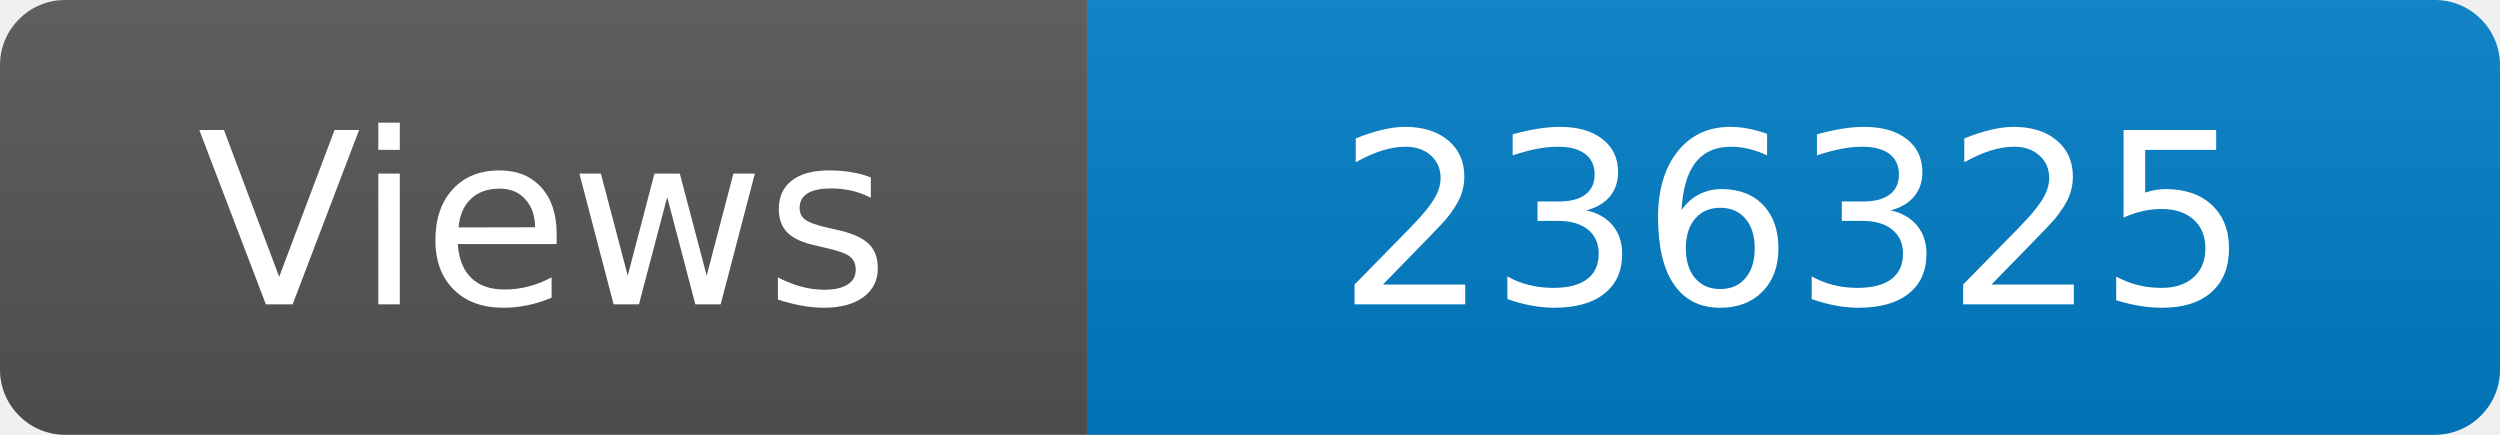
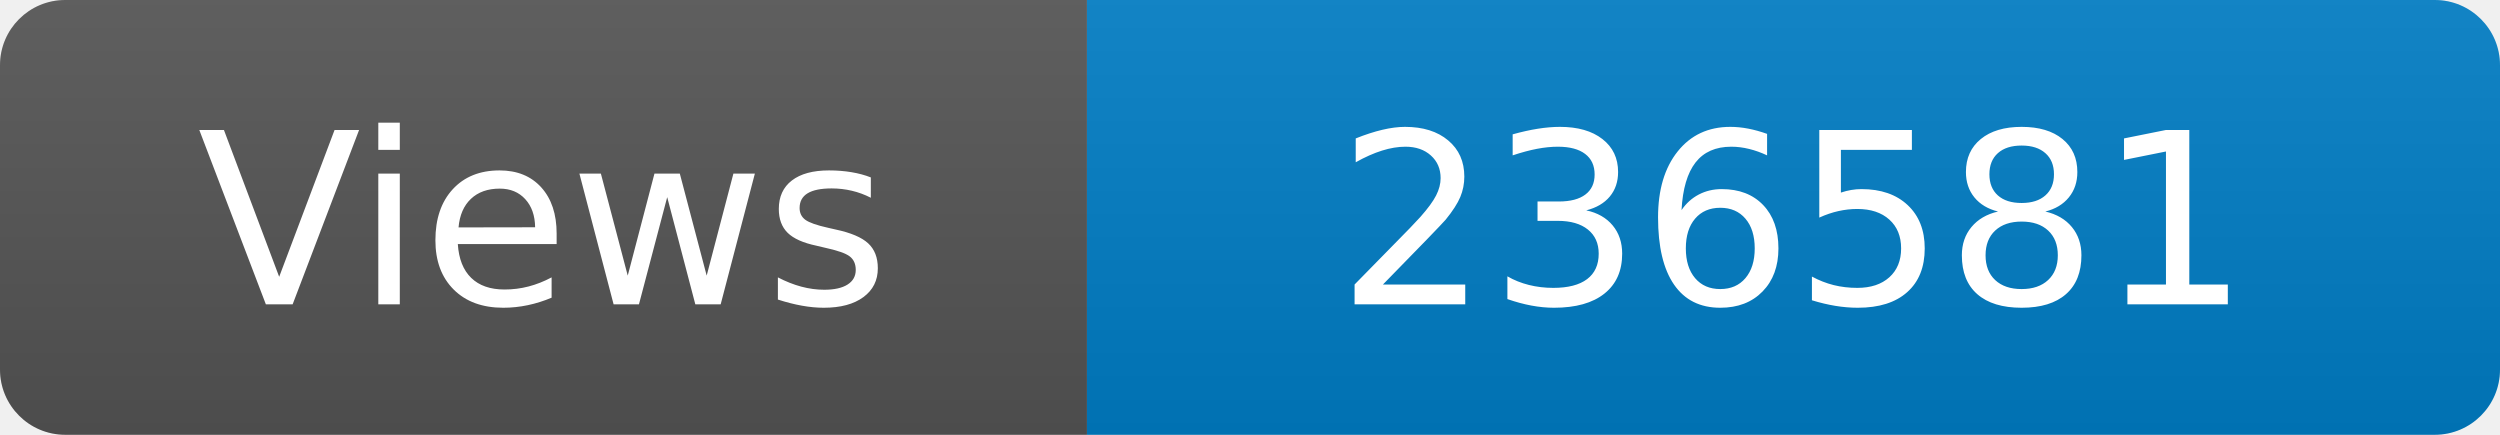
<svg xmlns="http://www.w3.org/2000/svg" width="115" height="20" role="img" aria-label="Maintained?: yes">
  <linearGradient id="s" x2="0" y2="100%">
    <stop offset="0" stop-color="#bbb" stop-opacity=".1" />
    <stop offset="1" stop-opacity=".1" />
  </linearGradient>
  <clipPath id="r">
    <rect width="115" height="20" rx="3" fill="#fff" />
  </clipPath>
  <g clip-path="url(#r)">
    <rect width="50" height="20" fill="#555" />
    <rect x="50" width="160" height="20" fill="#007ec6" />
    <rect width="115" height="20" fill="url(#s)" />
  </g>
  <g fill="#fff" text-anchor="middle" font-family="Verdana,Geneva,DejaVu Sans,sans-serif" font-size="110">
    <text x="250" y="140" transform="scale(.1)" fill="#fff">Views</text>
-     <text x="825" y="140" transform="scale(.1)" fill="#fff">236325</text>
+     <text x="825" y="140" transform="scale(.1)" fill="#fff">236581</text>
  </g>
</svg>
